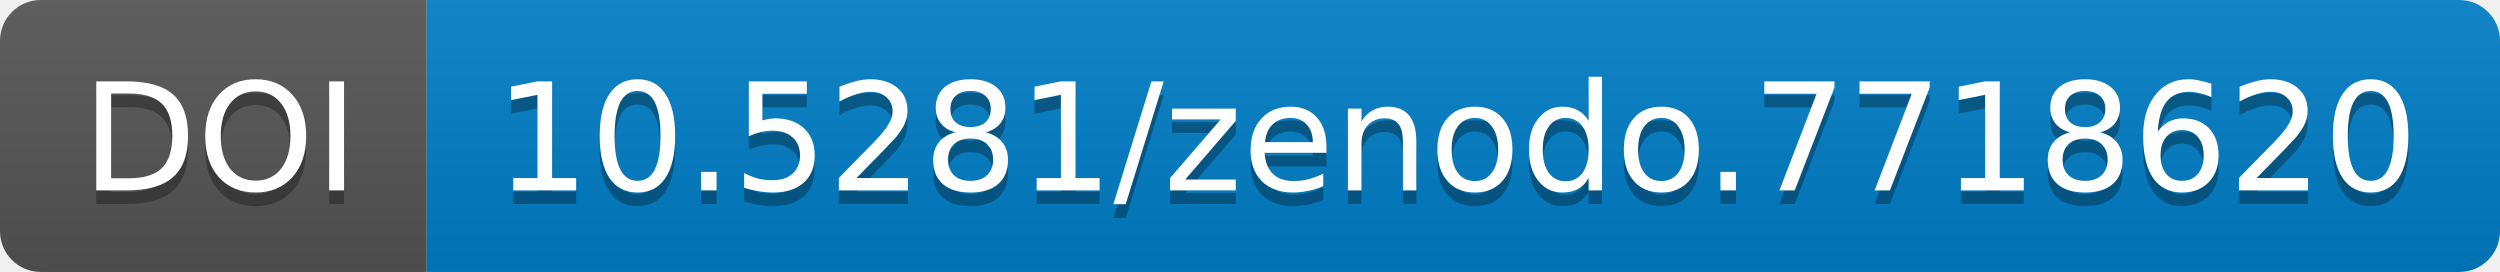
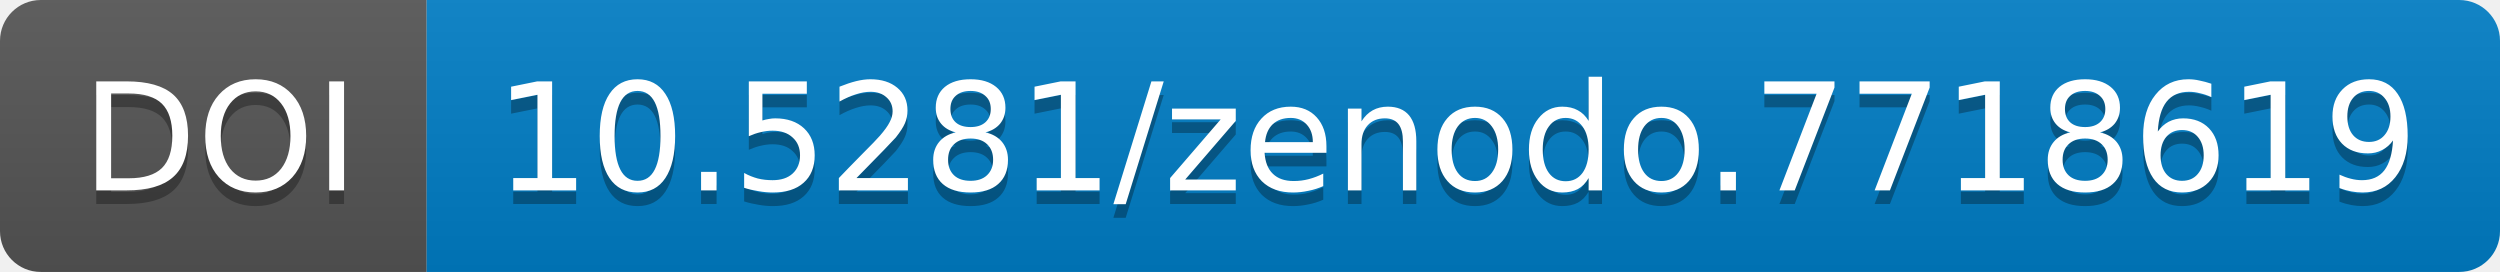
<svg xmlns="http://www.w3.org/2000/svg" width="183.844" height="20">
  <linearGradient id="b" x2="0" y2="100%">
    <stop offset="0" stop-color="#bbb" stop-opacity=".1" />
    <stop offset="1" stop-opacity=".1" />
  </linearGradient>
  <mask id="a" width="183.844" height="20">
    <rect width="183.844" height="20" rx="3" fill="#fff" />
  </mask>
  <g mask="url(#a)">
    <path fill="#555" d="M0 0h31.375v20H0z" />
    <path fill="#007ec6" d="M31.375 0h152.469v20H31.375z" />
    <path fill="url(#b)" d="M0 0h183.844v20H0z" />
  </g>
  <g fill="#fff" text-anchor="middle" font-family="DejaVu Sans,         Verdana,Geneva,sans-serif" font-size="11">
    <text x="16.188" y="15" fill="#010101" fill-opacity=".3">
                DOI
            </text>
    <text x="16.188" y="14">
                DOI
            </text>
    <text x="107.109" y="15" fill="#010101" fill-opacity=".3">
-                 10.5281/zenodo.7718620
+                 10.5281/zenodo.7718619
            </text>
    <text x="107.109" y="14">
-                 10.5281/zenodo.7718620
+                 10.5281/zenodo.7718619
            </text>
  </g>
</svg>
